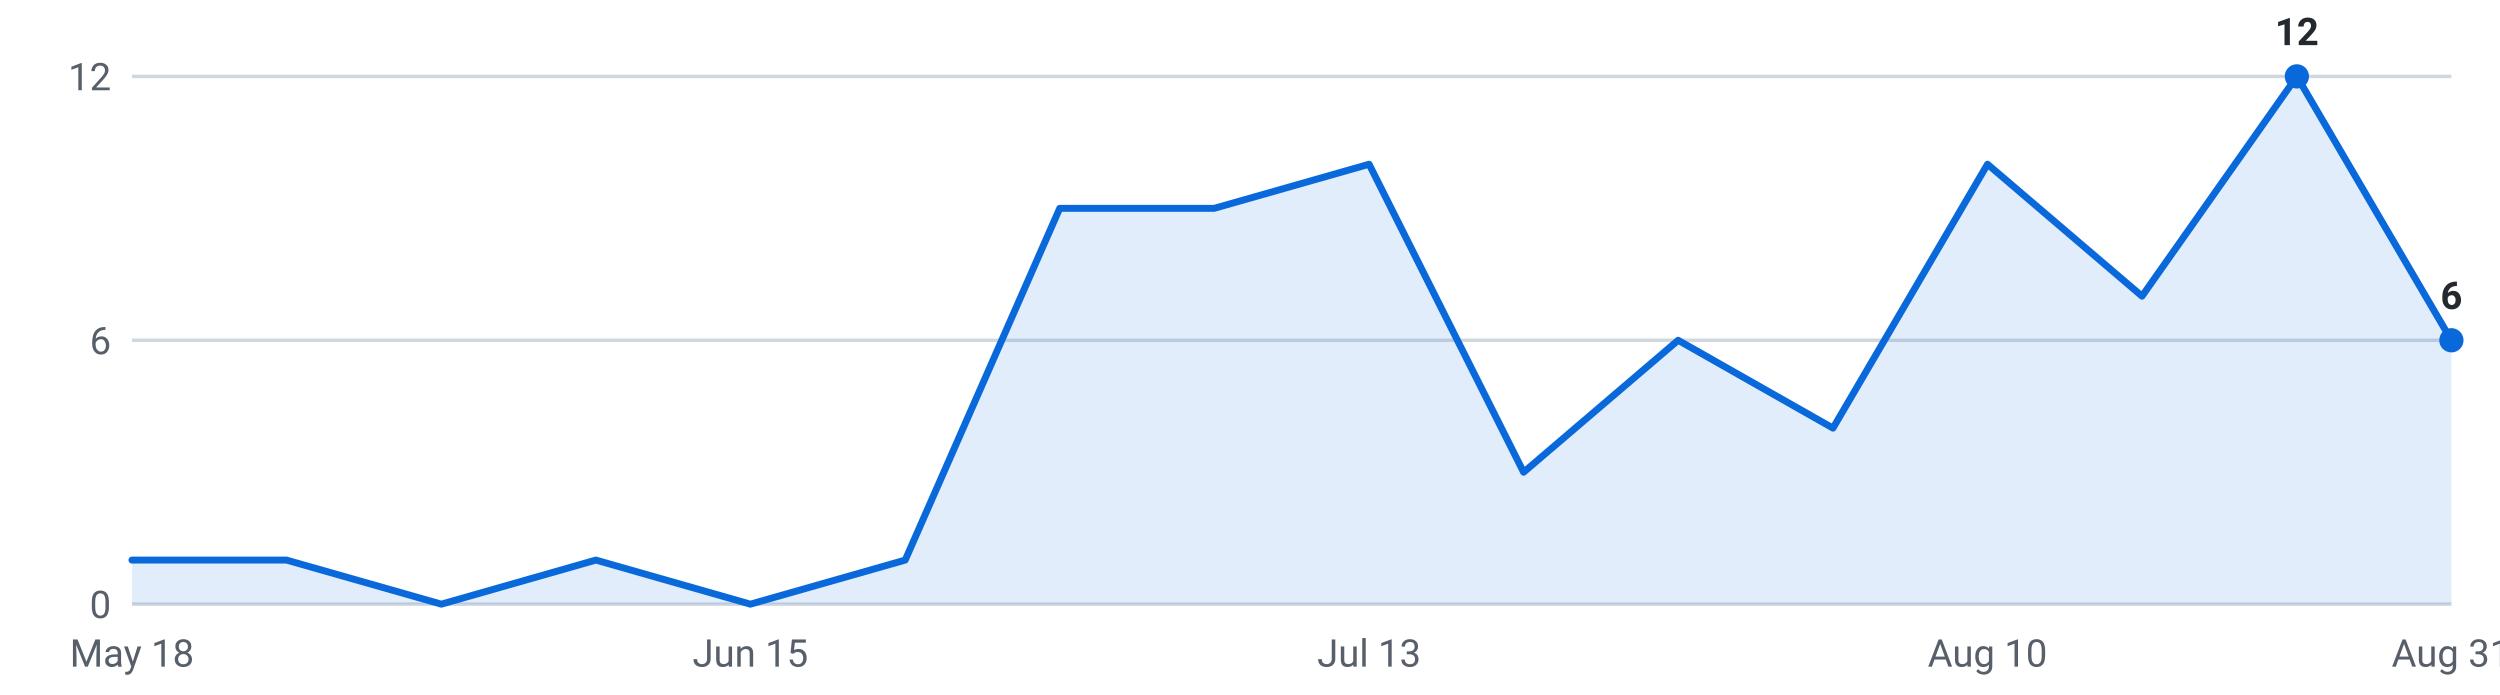
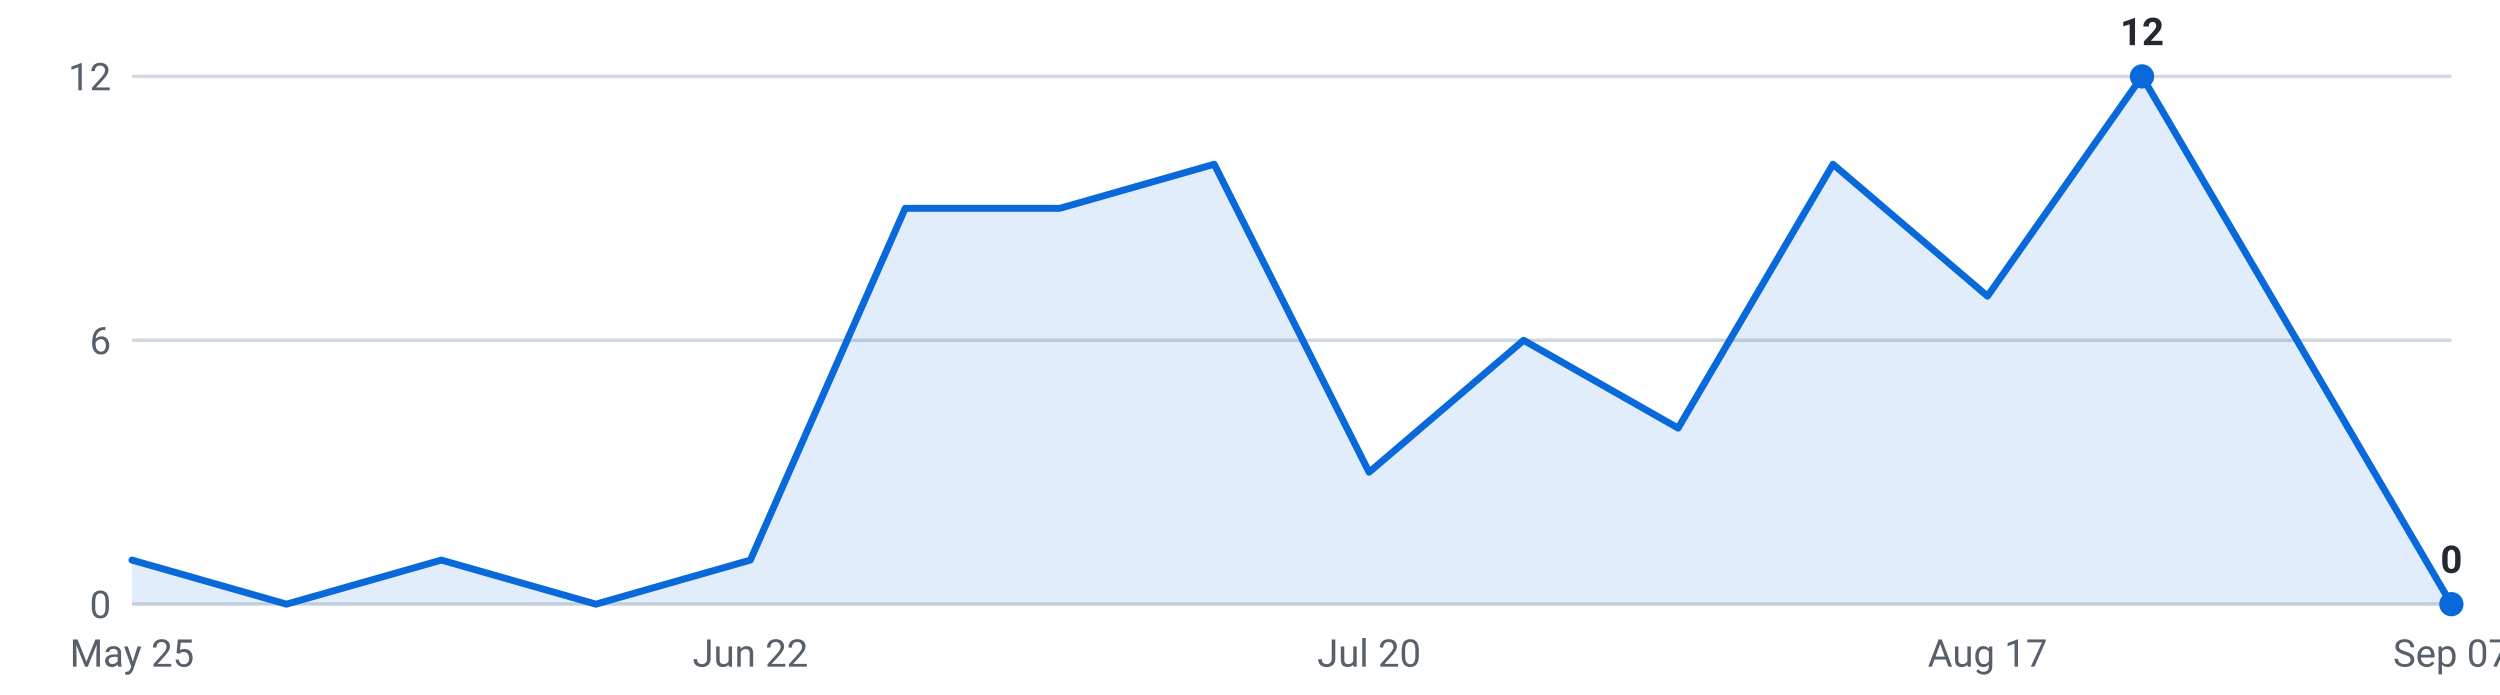
<svg xmlns="http://www.w3.org/2000/svg" viewBox="0 0 720 200" width="720" height="200" role="img" aria-label="Internships posted per week, last 16 weeks">
  <g font-family="-apple-system,Segoe UI,Roboto,sans-serif" font-size="11">
    <line x1="38" y1="174.0" x2="706" y2="174.0" stroke="#d0d7de" stroke-width="1" />
    <text x="32" y="178.0" text-anchor="end" fill="#57606a">0</text>
    <line x1="38" y1="98.0" x2="706" y2="98.0" stroke="#d0d7de" stroke-width="1" />
    <text x="32" y="102.0" text-anchor="end" fill="#57606a">6</text>
    <line x1="38" y1="22.0" x2="706" y2="22.0" stroke="#d0d7de" stroke-width="1" />
    <text x="32" y="26.0" text-anchor="end" fill="#57606a">12</text>
-     <path d="M38.0,174 L38.0,161.3 L82.5,161.3 L127.1,174.0 L171.6,161.3 L216.1,174.0 L260.7,161.3 L305.2,60.0 L349.7,60.0 L394.3,47.3 L438.8,136.0 L483.3,98.0 L527.9,123.3 L572.4,47.3 L616.9,85.3 L661.5,22.0 L706.0,98.0 L706.0,174 Z" fill="#0969da" fill-opacity="0.12" />
-     <polyline points="38.0,161.3 82.5,161.3 127.1,174.0 171.6,161.3 216.1,174.0 260.7,161.3 305.2,60.0 349.7,60.0 394.3,47.3 438.8,136.0 483.3,98.0 527.9,123.3 572.4,47.3 616.9,85.3 661.5,22.0 706.0,98.0" fill="none" stroke="#0969da" stroke-width="2" stroke-linejoin="round" stroke-linecap="round" />
-     <circle cx="661.5" cy="22.0" r="3.5" fill="#0969da" />
-     <text x="661.5" y="13.0" text-anchor="middle" fill="#24292f" font-weight="600">12</text>
-     <circle cx="706.0" cy="98.0" r="3.5" fill="#0969da" />
-     <text x="706.0" y="89.0" text-anchor="middle" fill="#24292f" font-weight="600">6</text>
-     <text x="38.0" y="192" text-anchor="middle" fill="#57606a">May 18</text>
-     <text x="216.1" y="192" text-anchor="middle" fill="#57606a">Jun 15</text>
-     <text x="394.3" y="192" text-anchor="middle" fill="#57606a">Jul 13</text>
-     <text x="572.4" y="192" text-anchor="middle" fill="#57606a">Aug 10</text>
-     <text x="706.0" y="192" text-anchor="middle" fill="#57606a">Aug 31</text>
+     <path d="M38.0,174 L38.0,161.3 L82.5,174.0 L127.1,161.3 L171.6,174.0 L216.1,161.3 L260.7,60.0 L305.2,60.0 L349.7,47.3 L394.3,136.0 L438.8,98.0 L483.3,123.3 L527.9,47.3 L572.4,85.3 L616.9,22.0 L661.5,98.0 L706.0,174.0 L706.0,174 Z" fill="#0969da" fill-opacity="0.12" />
+     <polyline points="38.0,161.3 82.5,174.0 127.1,161.3 171.6,174.0 216.1,161.3 260.7,60.0 305.2,60.0 349.7,47.3 394.3,136.0 438.8,98.0 483.3,123.3 527.9,47.3 572.4,85.3 616.9,22.0 661.5,98.0 706.0,174.0" fill="none" stroke="#0969da" stroke-width="2" stroke-linejoin="round" stroke-linecap="round" />
+     <circle cx="616.9" cy="22.0" r="3.5" fill="#0969da" />
+     <text x="616.9" y="13.0" text-anchor="middle" fill="#24292f" font-weight="600">12</text>
+     <circle cx="706.0" cy="174.0" r="3.5" fill="#0969da" />
+     <text x="706.0" y="165.0" text-anchor="middle" fill="#24292f" font-weight="600">0</text>
+     <text x="38.0" y="192" text-anchor="middle" fill="#57606a">May 25</text>
+     <text x="216.1" y="192" text-anchor="middle" fill="#57606a">Jun 22</text>
+     <text x="394.3" y="192" text-anchor="middle" fill="#57606a">Jul 20</text>
+     <text x="572.4" y="192" text-anchor="middle" fill="#57606a">Aug 17</text>
+     <text x="706.0" y="192" text-anchor="middle" fill="#57606a">Sep 07</text>
  </g>
</svg>
